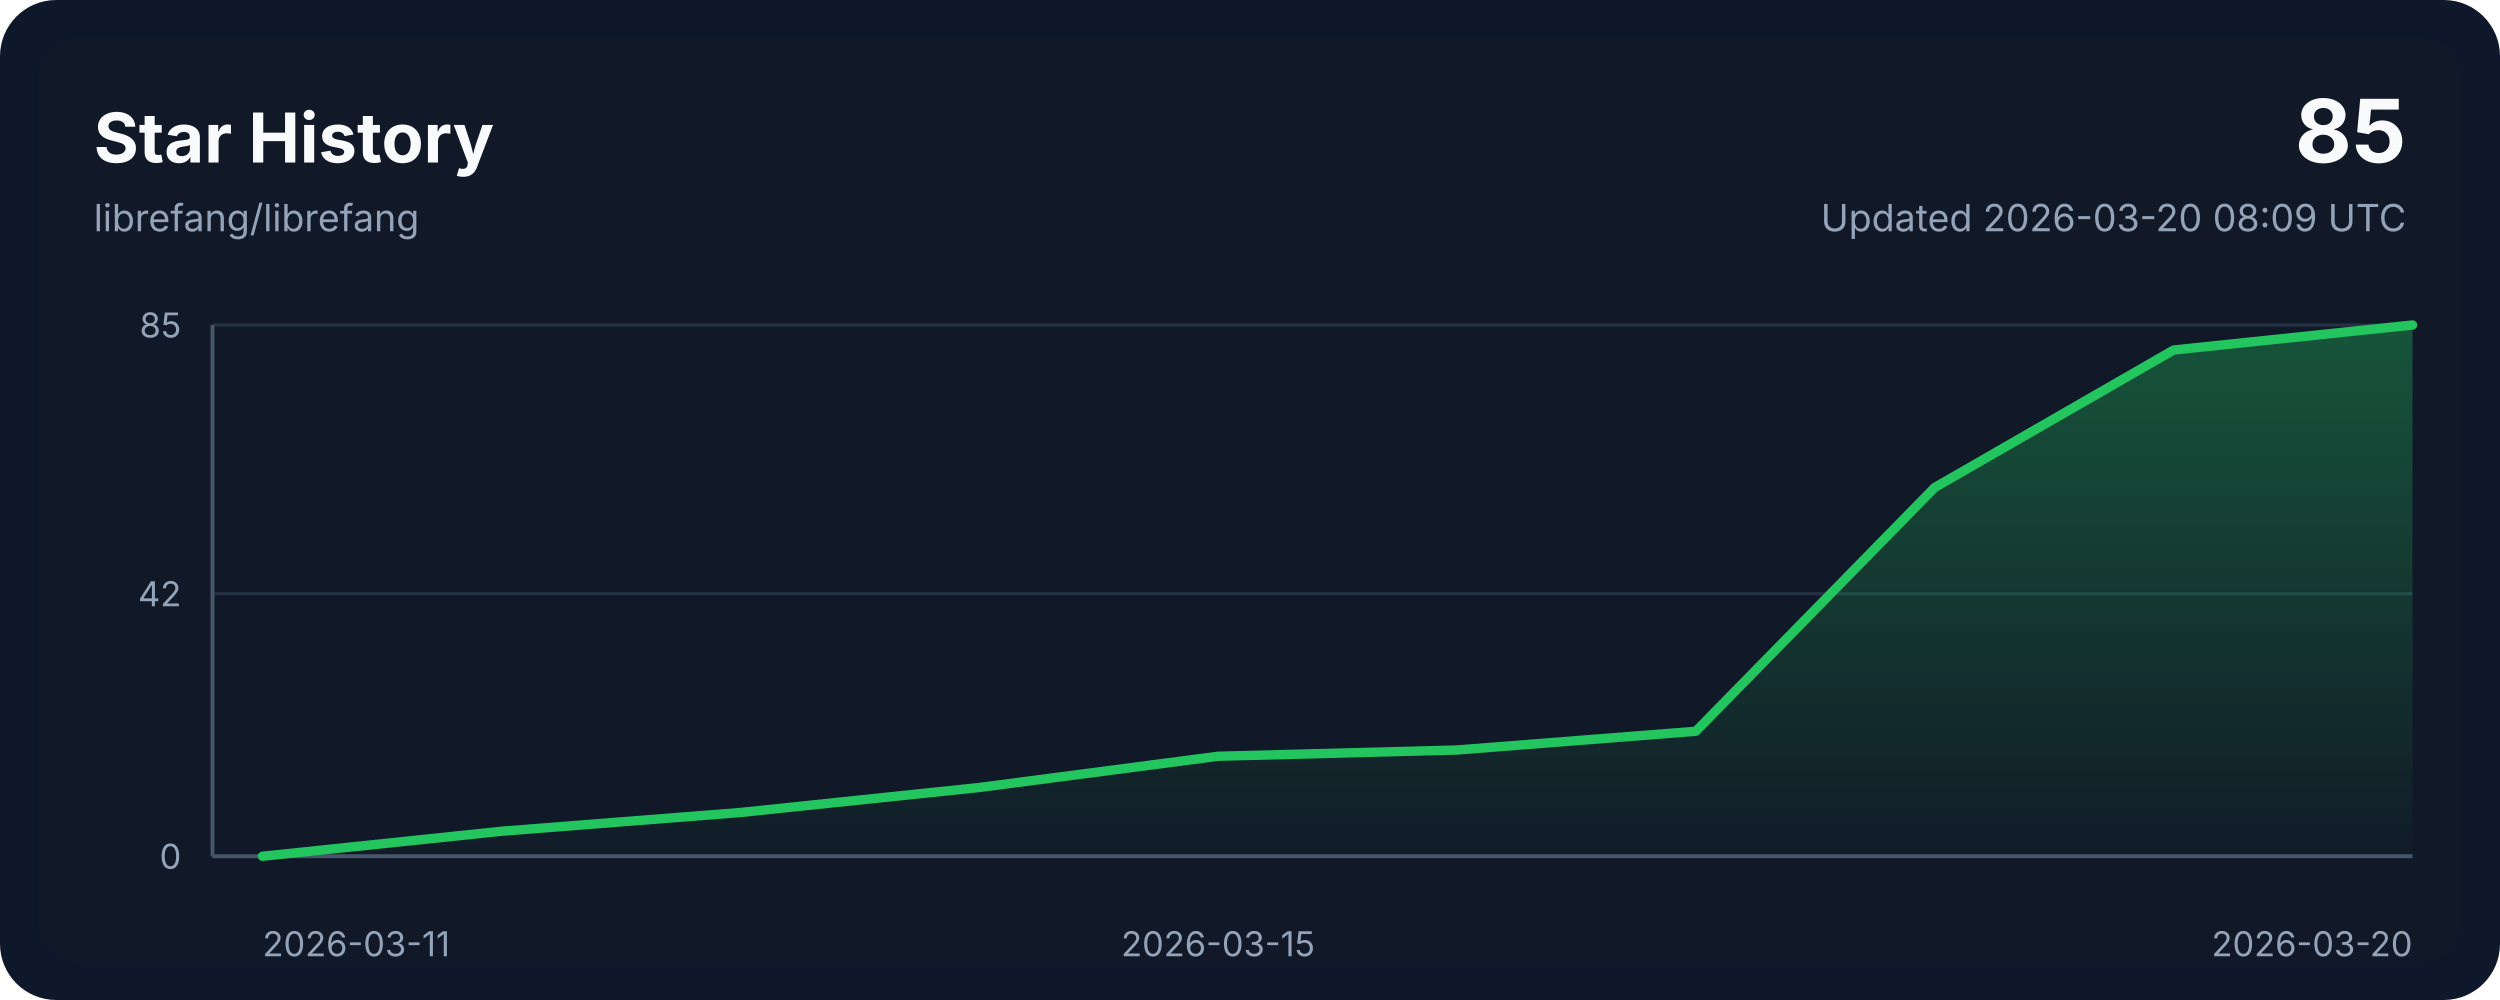
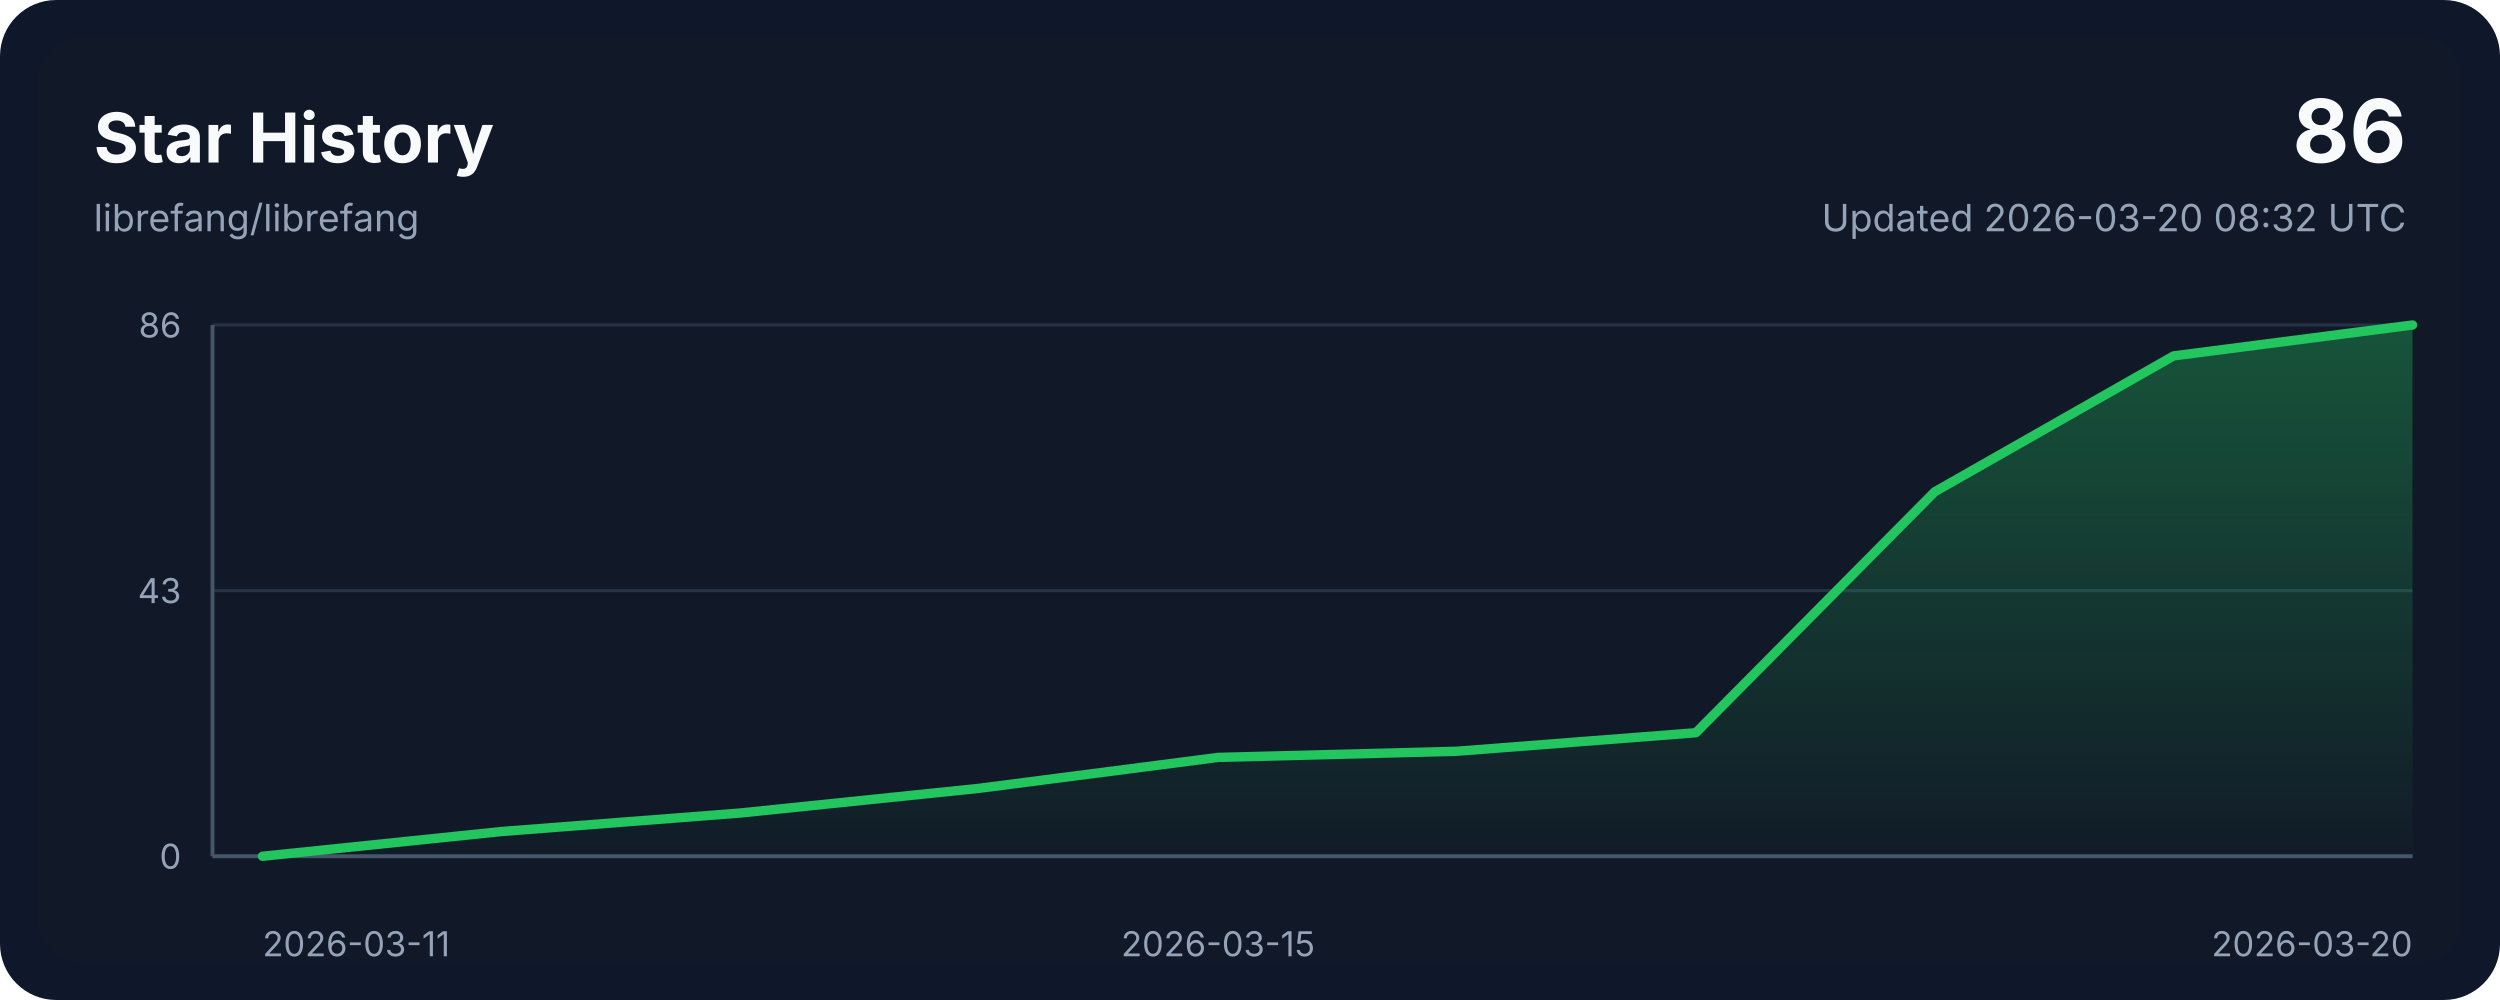
<svg xmlns="http://www.w3.org/2000/svg" width="800" height="320" viewBox="0 0 800 320" role="img" aria-labelledby="title desc">
  <style>
    .bg { fill: #0f172a; }
    .panel { fill: #111827; }
    .grid { stroke: #243244; stroke-width: 1; }
    .axis { stroke: #475569; stroke-width: 1.25; }
    .line { fill: none; stroke: #22c55e; stroke-width: 3; stroke-linecap: round; stroke-linejoin: round; }
    .area { fill: url(#areaGradient); }
    .title { font: 700 22px ui-sans-serif, system-ui, -apple-system, sans-serif; fill: #f8fafc; }
    .subtitle { font: 400 12px ui-sans-serif, system-ui, -apple-system, sans-serif; fill: #94a3b8; }
    .axis-label { font: 400 11px ui-sans-serif, system-ui, -apple-system, sans-serif; fill: #94a3b8; }
    .value { font: 700 28px ui-sans-serif, system-ui, -apple-system, sans-serif; fill: #f8fafc; }
  </style>
  <defs>
    <linearGradient id="areaGradient" x1="0" x2="0" y1="0" y2="1">
      <stop offset="0%" stop-color="#22c55e" stop-opacity="0.35" />
      <stop offset="100%" stop-color="#22c55e" stop-opacity="0.02" />
    </linearGradient>
  </defs>
  <rect width="800" height="320" rx="18" class="bg" />
  <rect x="12" y="12" width="776" height="296" rx="14" class="panel" />
  <text x="30" y="52" class="title">Star History</text>
  <text x="30" y="74" class="subtitle">librefang/librefang</text>
-   <text x="770" y="52" class="value" text-anchor="end">85</text>
-   <text x="770" y="74" class="subtitle" text-anchor="end">Updated 2026-03-20 08:09 UTC</text>
+   <text x="770" y="52" class="value" text-anchor="end">86</text>
+   <text x="770" y="74" class="subtitle" text-anchor="end">Updated 2026-03-20 08:32 UTC</text>
  <line x1="68" y1="274.00" x2="772" y2="274.00" class="grid" />
-   <line x1="68" y1="190.00" x2="772" y2="190.00" class="grid" />
+   <line x1="68" y1="189.00" x2="772" y2="189.00" class="grid" />
  <line x1="68" y1="104.00" x2="772" y2="104.00" class="grid" />
  <line x1="68" y1="274" x2="772" y2="274" class="axis" />
  <line x1="68" y1="104" x2="68" y2="274" class="axis" />
-   <path d="M 84,274 L 84.00,274.00 L 160.44,266.00 L 236.89,260.00 L 313.33,252.00 L 389.78,242.00 L 466.22,240.00 L 542.67,234.00 L 619.11,156.00 L 695.56,112.00 L 772.00,104.00 L 772,274 Z" class="area" />
-   <polyline points="84.00,274.00 160.44,266.00 236.89,260.00 313.33,252.00 389.78,242.00 466.22,240.00 542.67,234.00 619.11,156.00 695.56,112.00 772.00,104.00" class="line" />
+   <path d="M 84,274 L 84.00,274.00 L 160.44,266.09 L 236.89,260.16 L 313.33,252.26 L 389.78,242.37 L 466.22,240.40 L 542.67,234.47 L 619.11,157.37 L 695.56,113.88 L 772.00,104.00 L 772,274 Z" class="area" />
+   <polyline points="84.00,274.00 160.44,266.09 236.89,260.16 313.33,252.26 389.78,242.37 466.22,240.40 542.67,234.47 619.11,157.37 695.56,113.88 772.00,104.00" class="line" />
  <text x="84.00" y="306" class="axis-label" text-anchor="start">2026-03-11</text>
  <text x="389.78" y="306" class="axis-label" text-anchor="middle">2026-03-15</text>
  <text x="772.00" y="306" class="axis-label" text-anchor="end">2026-03-20</text>
  <text x="58" y="278.00" class="axis-label" text-anchor="end">0</text>
-   <text x="58" y="194.00" class="axis-label" text-anchor="end">42</text>
-   <text x="58" y="108.00" class="axis-label" text-anchor="end">85</text>
+   <text x="58" y="193.00" class="axis-label" text-anchor="end">43</text>
+   <text x="58" y="108.00" class="axis-label" text-anchor="end">86</text>
</svg>
